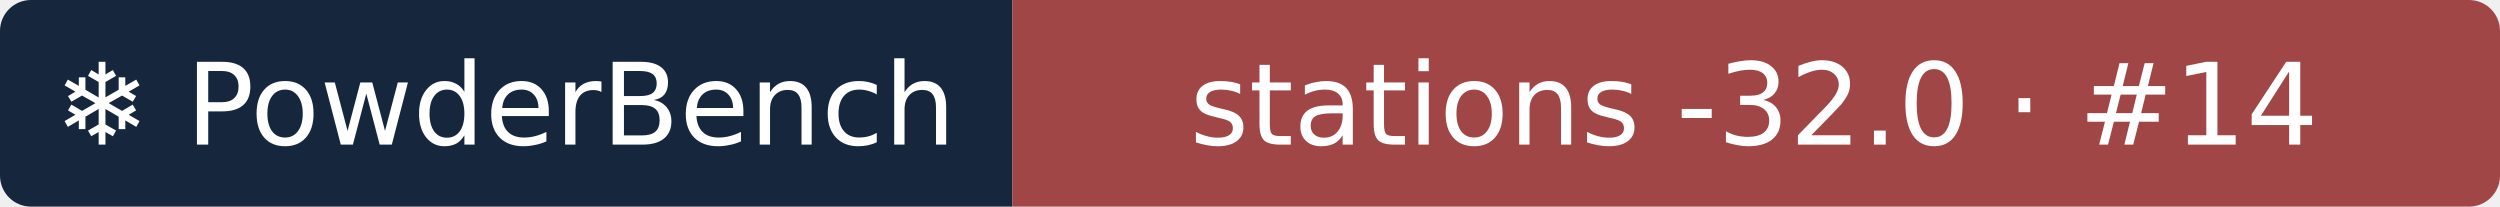
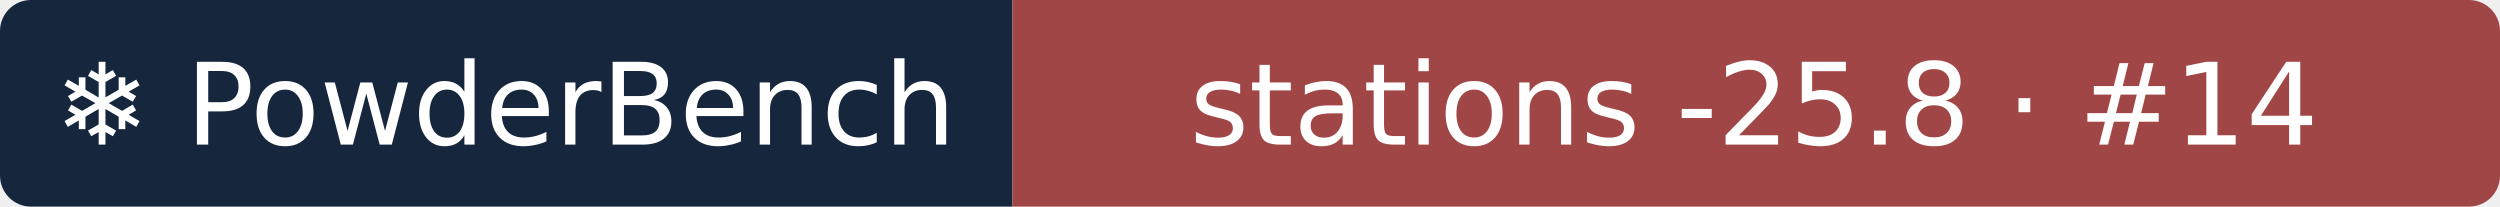
- <svg xmlns="http://www.w3.org/2000/svg" width="242" height="20" role="img" aria-label="❄ PowderBench: stations -32.0 · #14">
+ <svg xmlns="http://www.w3.org/2000/svg" width="242" height="20" role="img" aria-label="❄ PowderBench: stations -25.8 · #14">
  <clipPath id="r">
    <rect width="242" height="20" rx="3" />
  </clipPath>
  <g clip-path="url(#r)">
    <rect width="98" height="20" fill="#16263d" />
    <rect x="98" width="144" height="20" fill="#a14646" />
  </g>
  <g fill="#fff" text-anchor="middle" font-family="Verdana,DejaVu Sans,sans-serif" font-size="11">
    <text x="48.9" y="14">❄ PowderBench</text>
-     <text x="169.8" y="14">stations -32.0 · #14</text>
+     <text x="169.8" y="14">stations -25.8 · #14</text>
  </g>
</svg>
